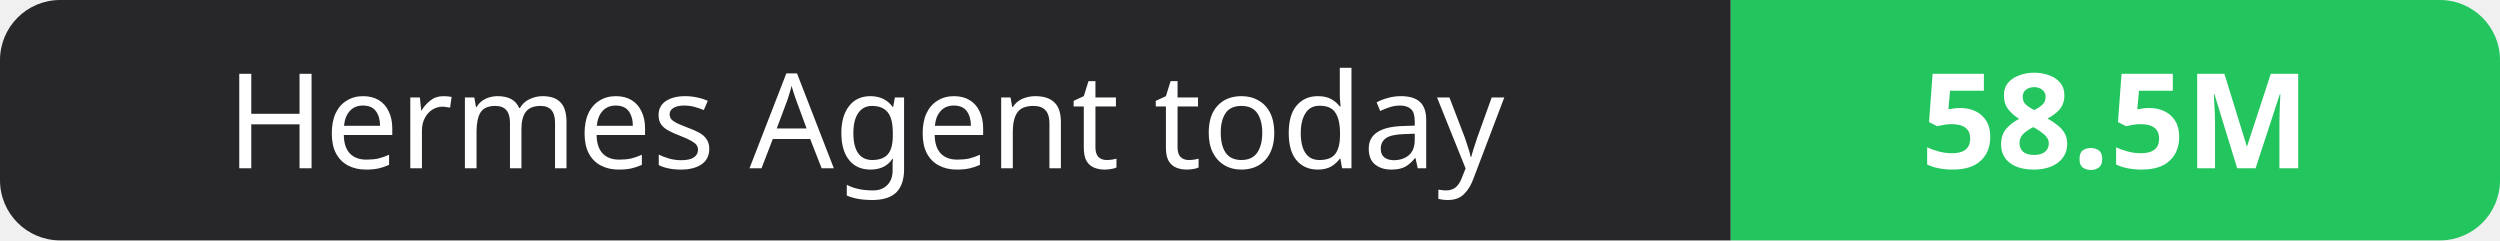
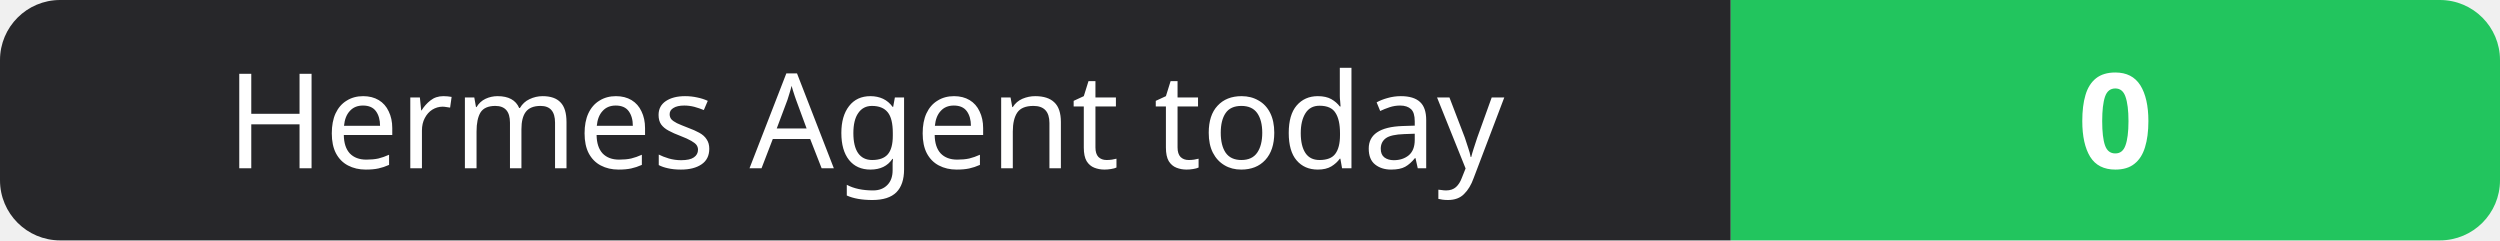
- <svg xmlns="http://www.w3.org/2000/svg" width="208" height="20" role="img" aria-label="Hermes Agent today: 58.5M">
+ <svg xmlns="http://www.w3.org/2000/svg" width="208" height="20" role="img" aria-label="Hermes Agent today: 0">
  <clipPath id="r">
    <rect width="208" height="20" rx="5" fill="#fff" />
  </clipPath>
  <g clip-path="url(#r)">
    <rect width="144" height="20" fill="#27272a" />
    <rect x="144" width="64" height="20" fill="#22c55e" />
  </g>
  <g fill="#fff" text-anchor="middle" font-family="Verdana,Geneva,sans-serif" font-size="11">
    <text x="72.0" y="14">Hermes Agent today</text>
-     <text x="176.0" y="14" font-weight="700">58.5M</text>
+     <text x="176.0" y="14" font-weight="700">0</text>
  </g>
</svg>
